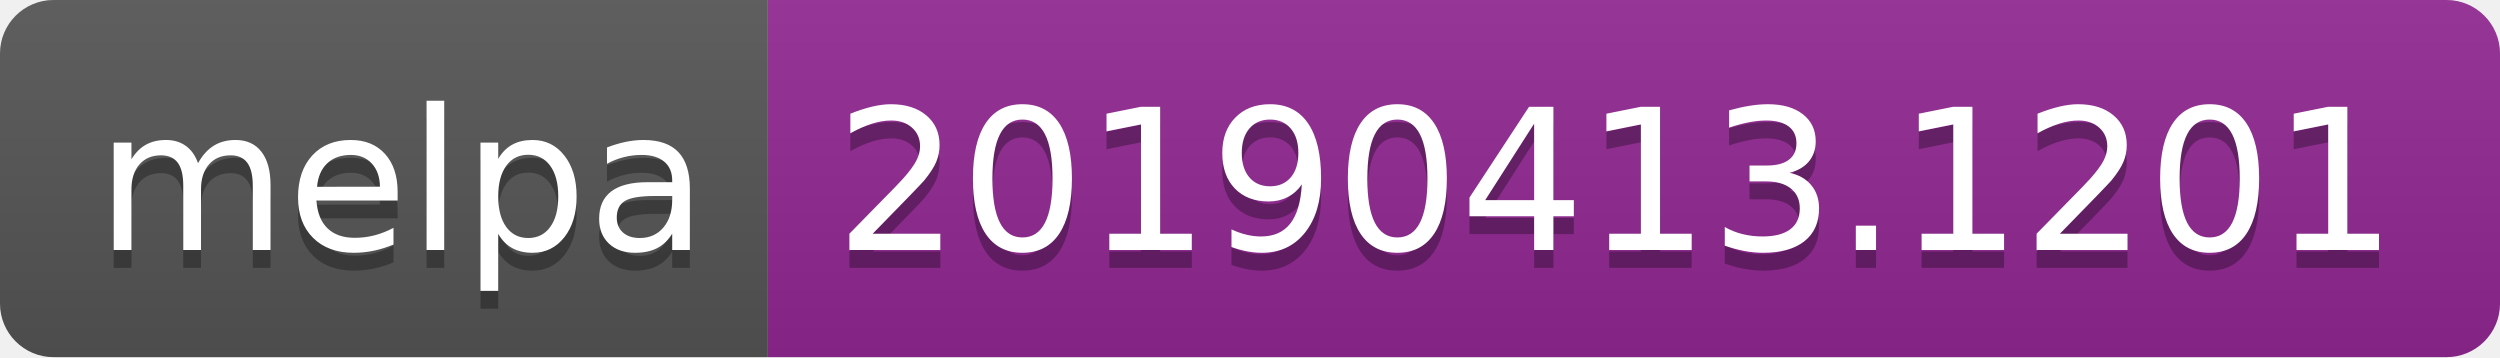
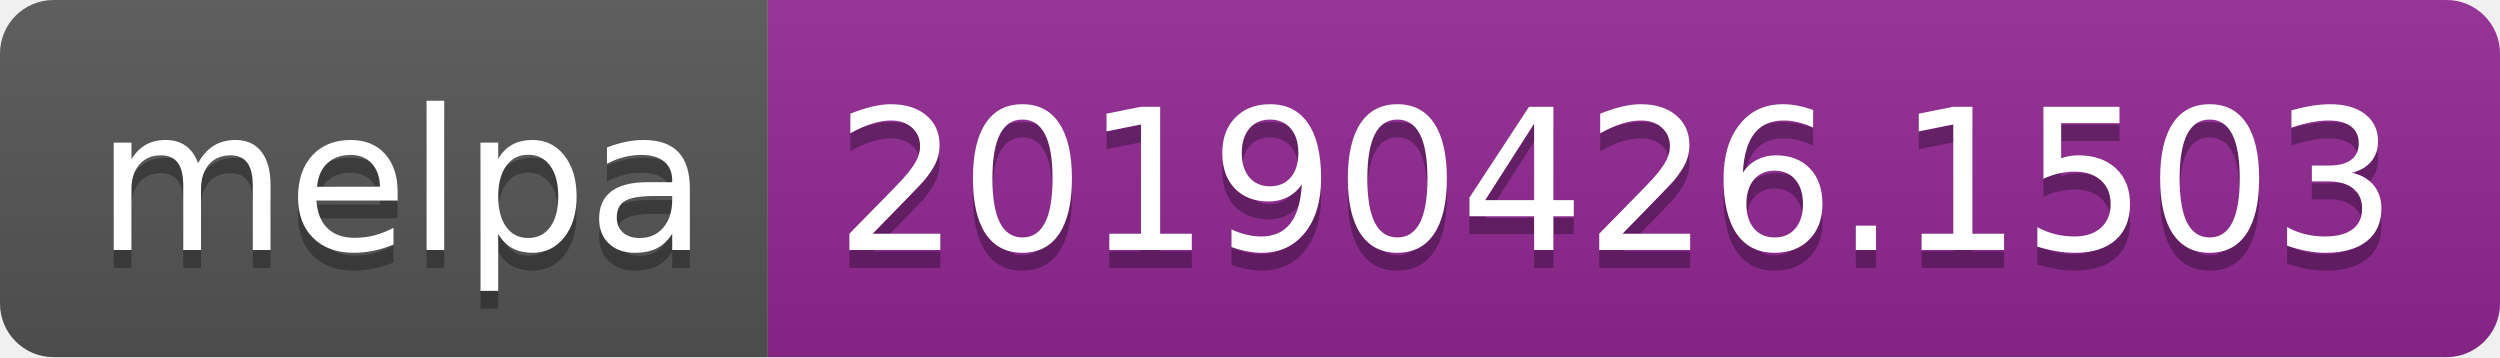
<svg xmlns="http://www.w3.org/2000/svg" width="140" height="20">
  <linearGradient id="b" x2="0" y2="100%">
    <stop offset="0" stop-color="#bbb" stop-opacity=".1" />
    <stop offset="1" stop-opacity=".1" />
  </linearGradient>
  <clipPath id="a">
    <rect width="140" height="20" rx="3" fill="#fff" />
  </clipPath>
  <g clip-path="url(#a)">
    <path fill="#555" d="M0 0h43v20H0z" />
    <path fill="#922793" d="M43 0h97v20H43z" />
    <path fill="url(#b)" d="M0 0h140v20H0z" />
  </g>
  <g fill="#fff" text-anchor="middle" font-family="DejaVu Sans,Verdana,Geneva,sans-serif" font-size="110">
    <text x="225" y="150" fill="#010101" fill-opacity=".3" transform="scale(.1)" textLength="330">melpa</text>
    <text x="225" y="140" transform="scale(.1)" textLength="330">melpa</text>
-     <text x="905" y="150" fill="#010101" fill-opacity=".3" transform="scale(.1)" textLength="870">20190413.1201</text>
-     <text x="905" y="140" transform="scale(.1)" textLength="870">20190413.1201</text>
+     <text x="905" y="150" fill="#010101" fill-opacity=".3" transform="scale(.1)" textLength="870">20190426.1503</text>
+     <text x="905" y="140" transform="scale(.1)" textLength="870">20190426.1503</text>
  </g>
</svg>
